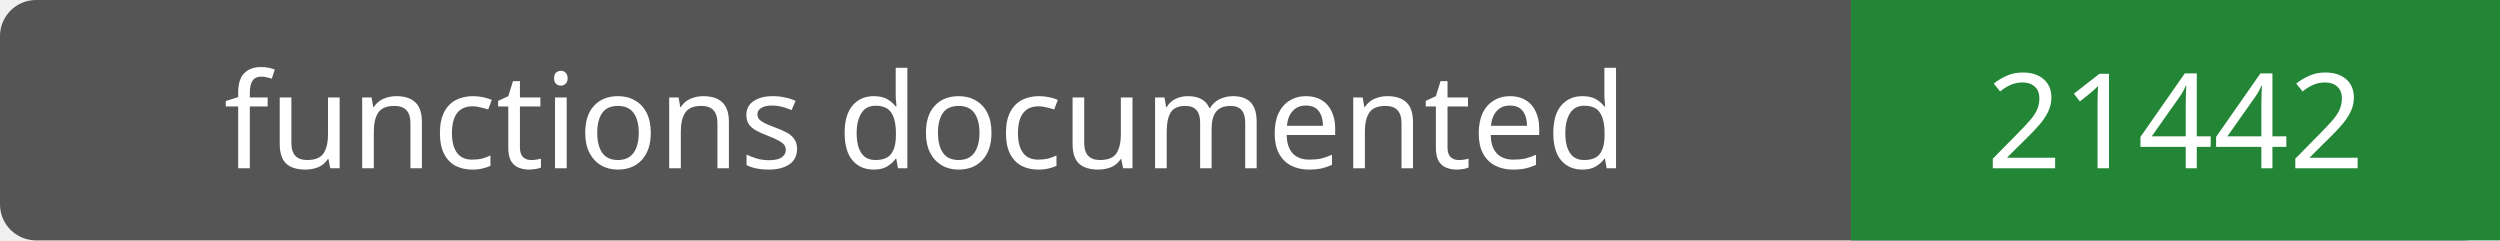
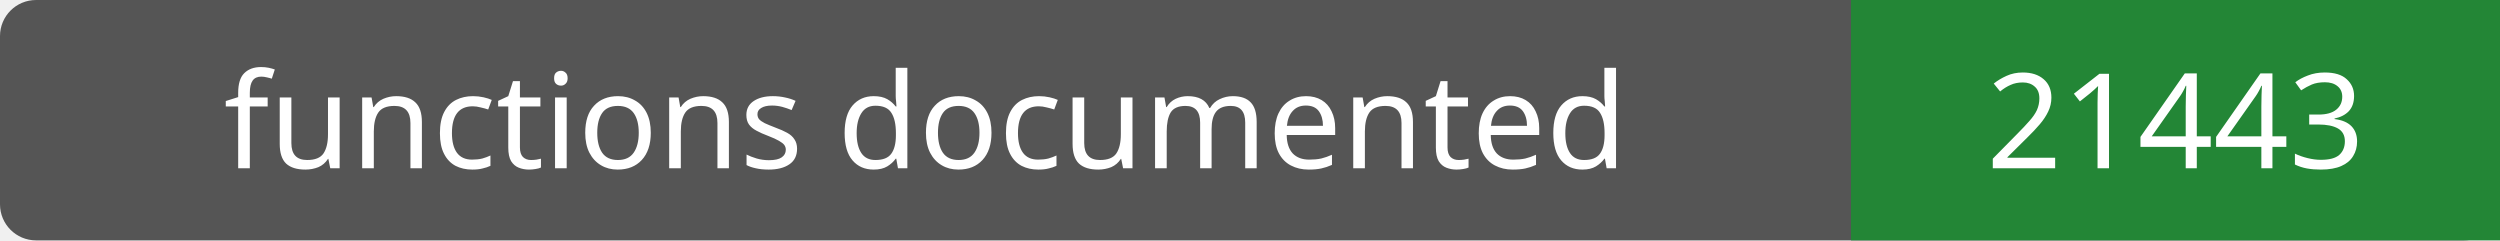
- <svg xmlns="http://www.w3.org/2000/svg" width="208" height="20" role="img" aria-label="functions documented: 21442">
+ <svg xmlns="http://www.w3.org/2000/svg" width="208" height="20" role="img" aria-label="functions documented: 21443">
  <rect width="208" height="20" rx="3" fill="#555" />
  <path fill="#238636" d="M154 0h54v20H154z" />
  <g fill="#fff" text-anchor="middle" font-family="Verdana,sans-serif" font-size="11">
    <text x="77.0" y="14">functions documented</text>
-     <text x="181.0" y="14">21442</text>
+     <text x="181.0" y="14">21443</text>
  </g>
</svg>
